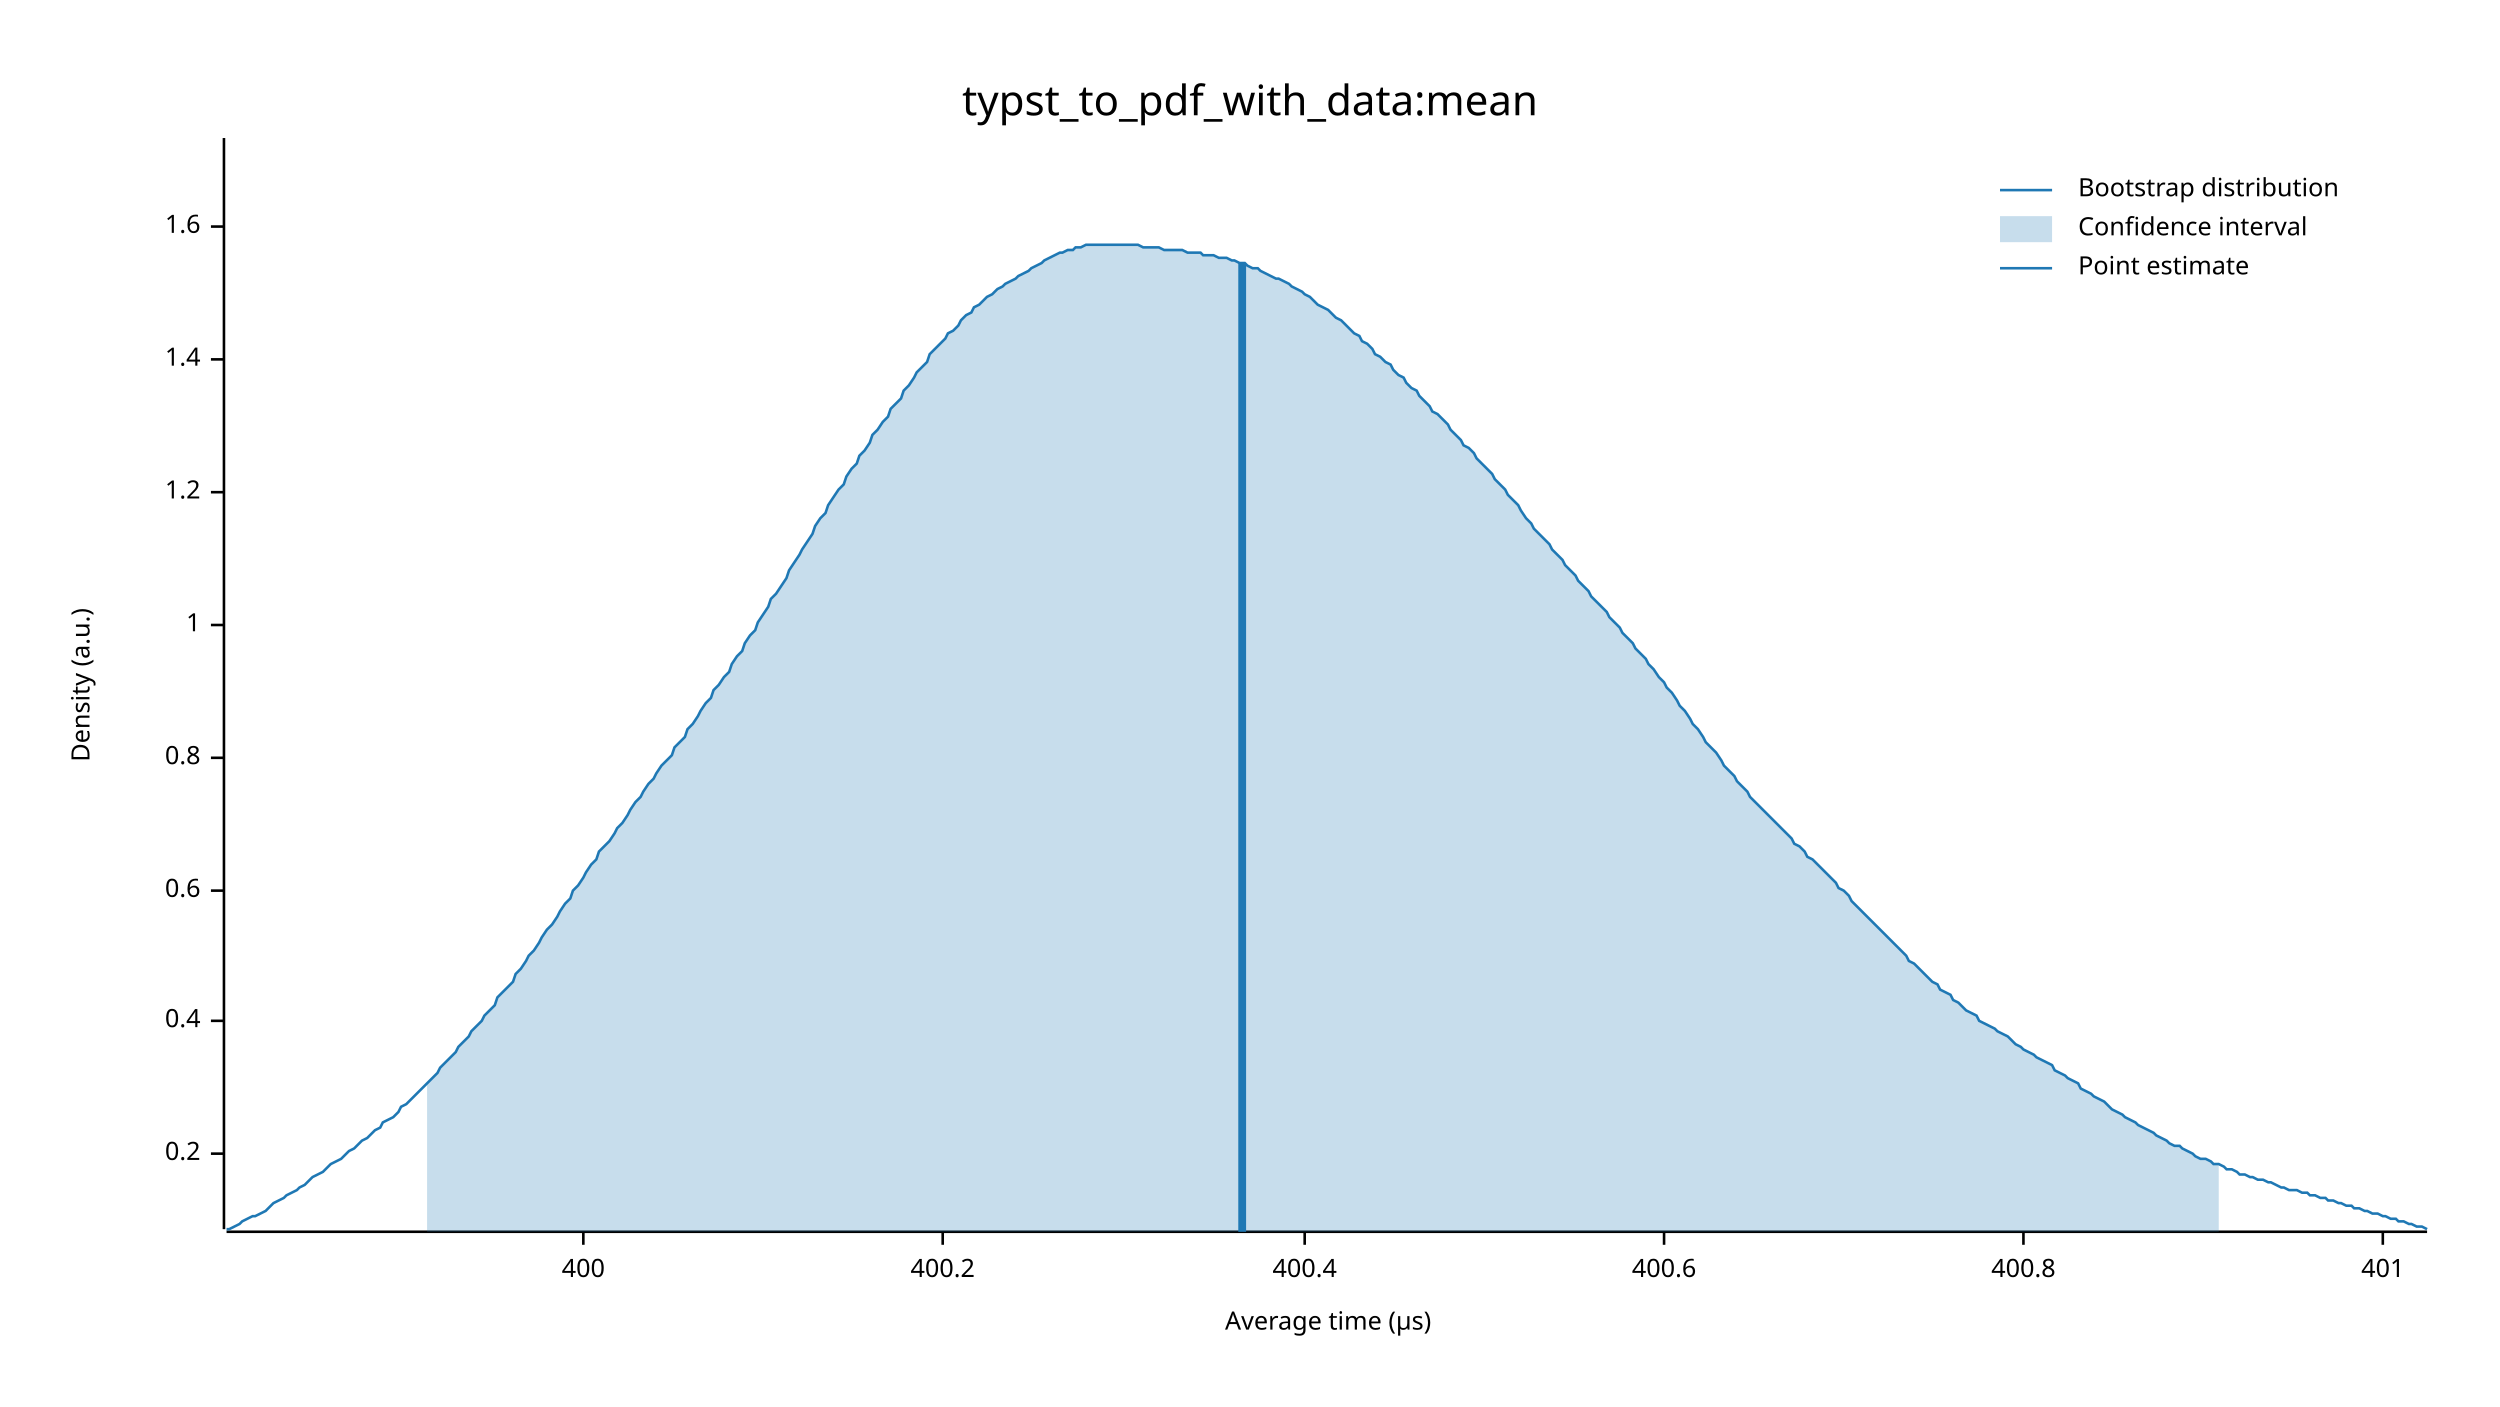
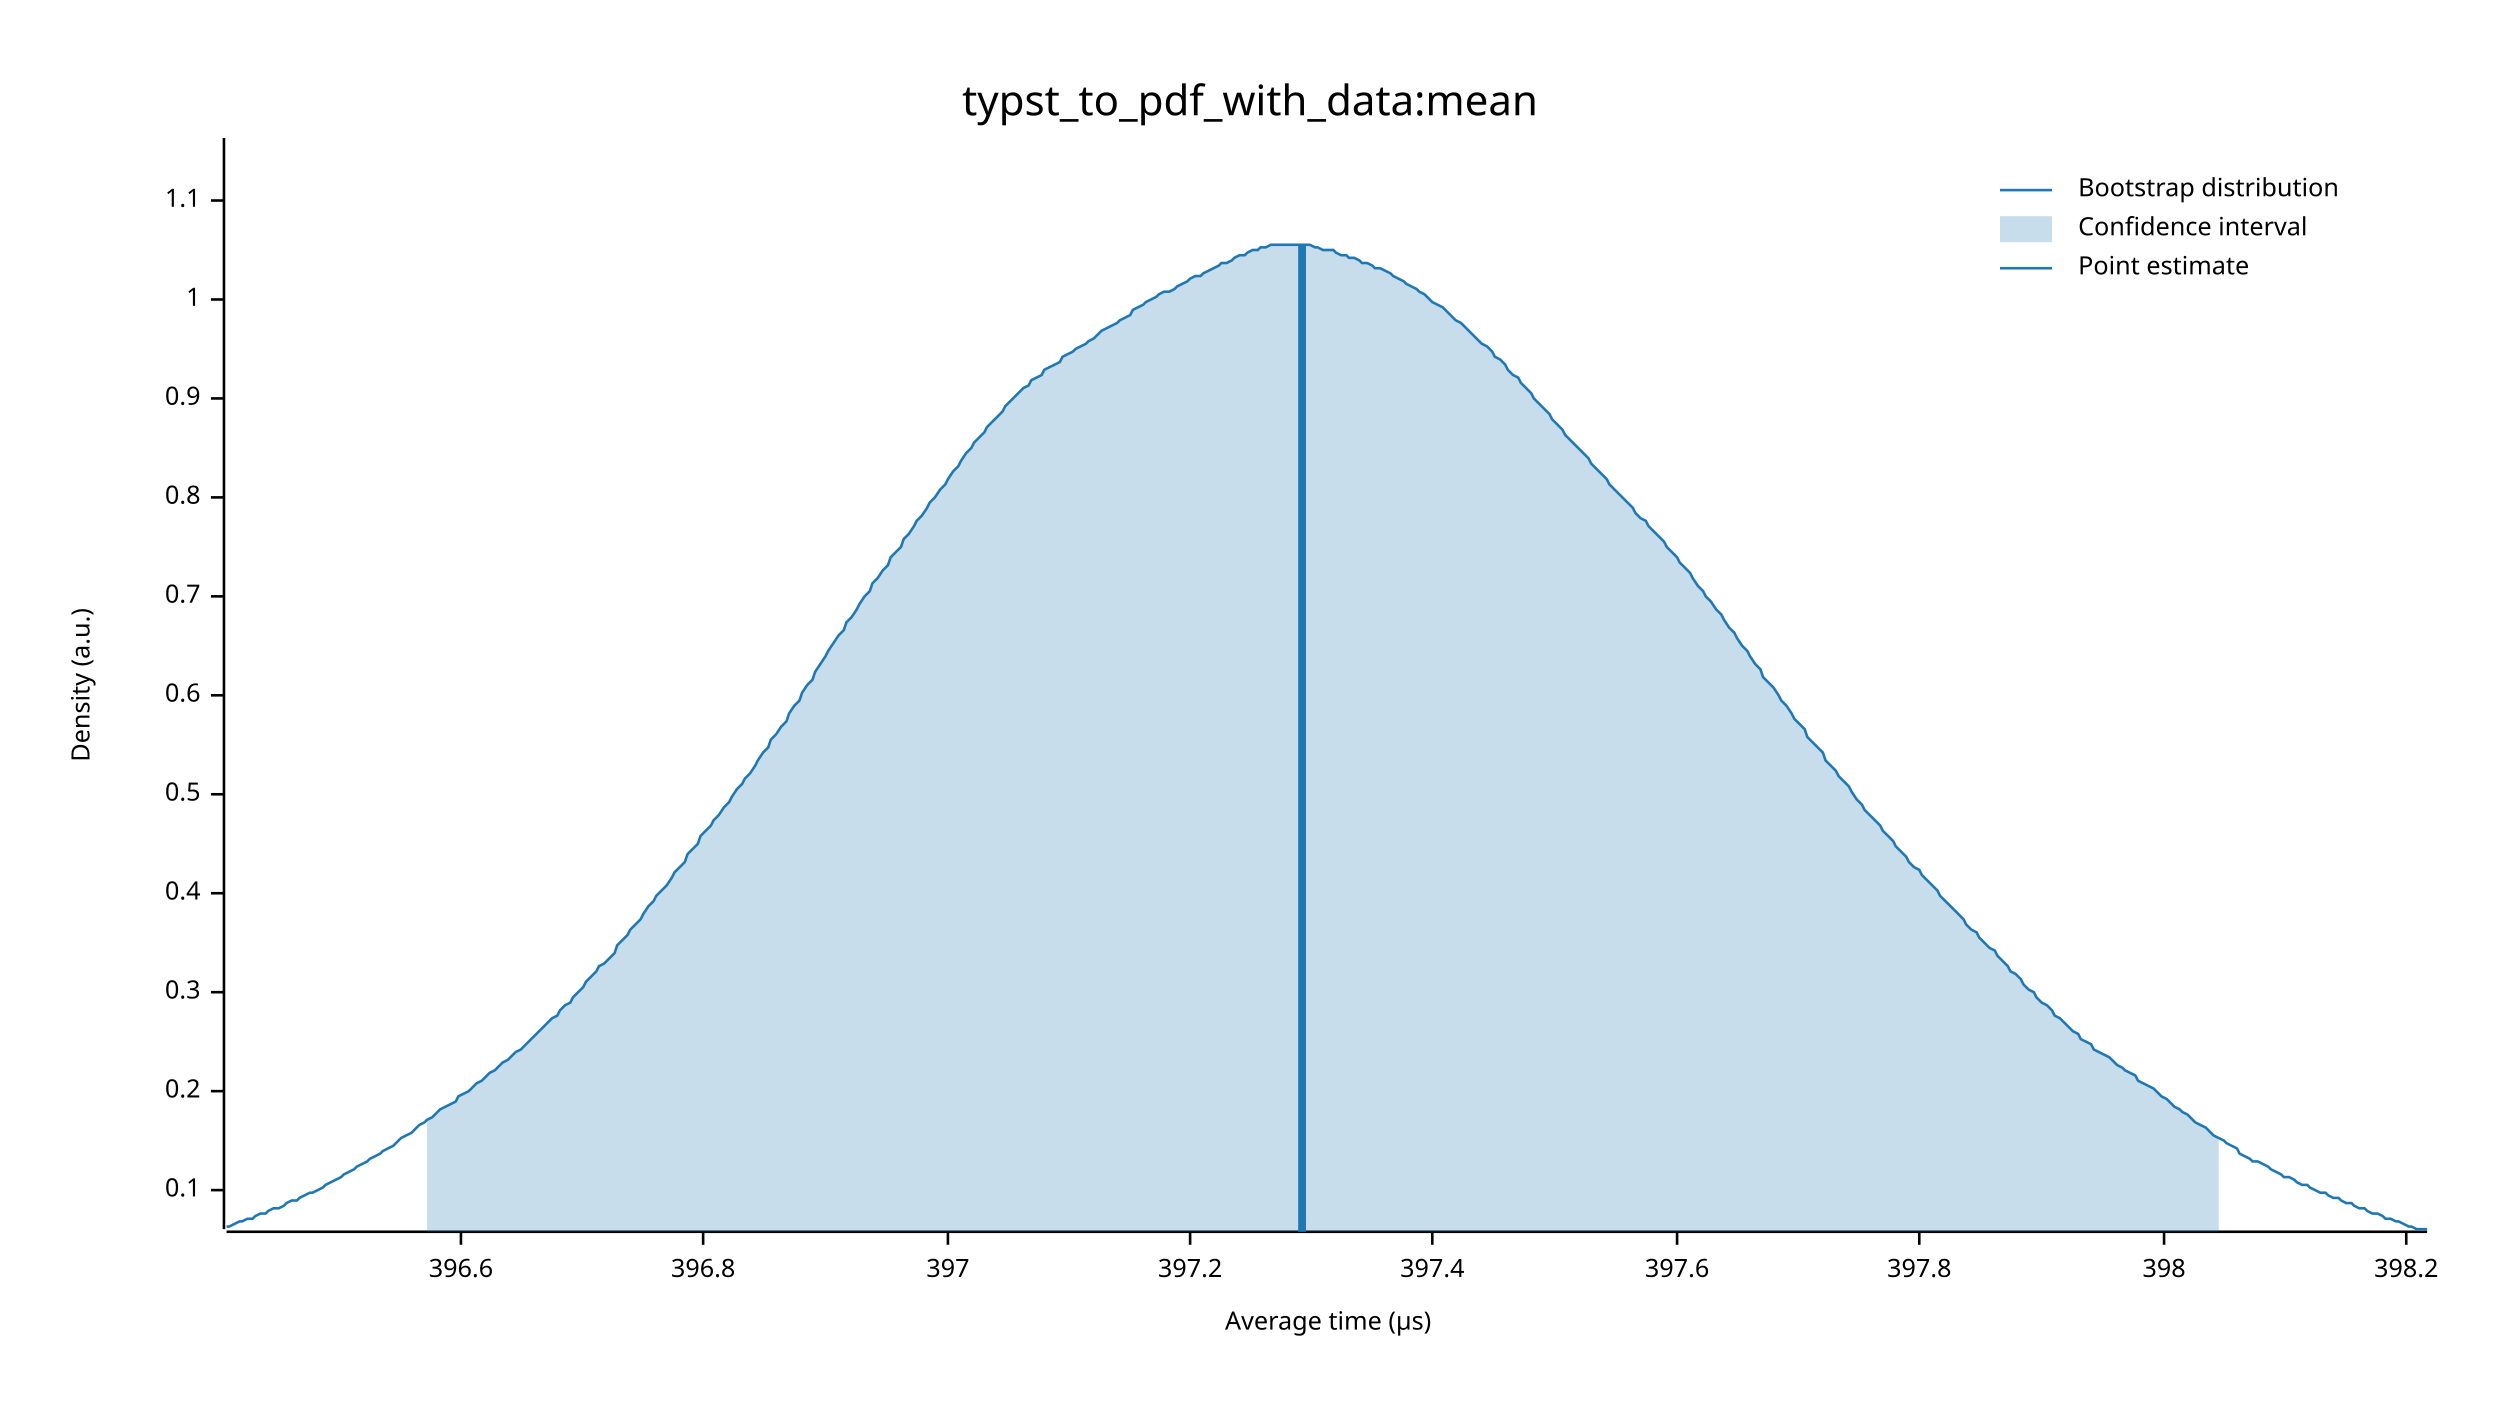
<svg xmlns="http://www.w3.org/2000/svg" width="960" height="540" viewBox="0 0 960 540">
  <text x="480" y="32" dy="0.76em" text-anchor="middle" font-family="sans-serif" font-size="16.129" opacity="1" fill="#000000">
typst_to_pdf_with_data:mean
</text>
  <text x="27" y="263" dy="0.76em" text-anchor="middle" font-family="sans-serif" font-size="9.677" opacity="1" fill="#000000" transform="rotate(270, 27, 263)">
Density (a.u.)
</text>
  <text x="510" y="513" dy="-0.5ex" text-anchor="middle" font-family="sans-serif" font-size="9.677" opacity="1" fill="#000000">
Average time (µs)
</text>
  <polyline fill="none" opacity="1" stroke="#000000" stroke-width="1" points="86,53 86,472 " />
-   <text x="77" y="443" dy="0.5ex" text-anchor="end" font-family="sans-serif" font-size="9.677" opacity="1" fill="#000000">
+   <text x="77" y="457" dy="0.5ex" text-anchor="end" font-family="sans-serif" font-size="9.677" opacity="1" fill="#000000">
+ 0.1
+ </text>
+   <polyline fill="none" opacity="1" stroke="#000000" stroke-width="1" points="81,457 86,457 " />
+   <text x="77" y="419" dy="0.5ex" text-anchor="end" font-family="sans-serif" font-size="9.677" opacity="1" fill="#000000">
0.2
</text>
-   <polyline fill="none" opacity="1" stroke="#000000" stroke-width="1" points="81,443 86,443 " />
-   <text x="77" y="392" dy="0.5ex" text-anchor="end" font-family="sans-serif" font-size="9.677" opacity="1" fill="#000000">
+   <polyline fill="none" opacity="1" stroke="#000000" stroke-width="1" points="81,419 86,419 " />
+   <text x="77" y="381" dy="0.5ex" text-anchor="end" font-family="sans-serif" font-size="9.677" opacity="1" fill="#000000">
+ 0.3
+ </text>
+   <polyline fill="none" opacity="1" stroke="#000000" stroke-width="1" points="81,381 86,381 " />
+   <text x="77" y="343" dy="0.5ex" text-anchor="end" font-family="sans-serif" font-size="9.677" opacity="1" fill="#000000">
0.4
</text>
-   <polyline fill="none" opacity="1" stroke="#000000" stroke-width="1" points="81,392 86,392 " />
-   <text x="77" y="342" dy="0.5ex" text-anchor="end" font-family="sans-serif" font-size="9.677" opacity="1" fill="#000000">
+   <polyline fill="none" opacity="1" stroke="#000000" stroke-width="1" points="81,343 86,343 " />
+   <text x="77" y="305" dy="0.5ex" text-anchor="end" font-family="sans-serif" font-size="9.677" opacity="1" fill="#000000">
+ 0.5
+ </text>
+   <polyline fill="none" opacity="1" stroke="#000000" stroke-width="1" points="81,305 86,305 " />
+   <text x="77" y="267" dy="0.5ex" text-anchor="end" font-family="sans-serif" font-size="9.677" opacity="1" fill="#000000">
0.6
</text>
-   <polyline fill="none" opacity="1" stroke="#000000" stroke-width="1" points="81,342 86,342 " />
-   <text x="77" y="291" dy="0.5ex" text-anchor="end" font-family="sans-serif" font-size="9.677" opacity="1" fill="#000000">
+   <polyline fill="none" opacity="1" stroke="#000000" stroke-width="1" points="81,267 86,267 " />
+   <text x="77" y="229" dy="0.5ex" text-anchor="end" font-family="sans-serif" font-size="9.677" opacity="1" fill="#000000">
+ 0.7
+ </text>
+   <polyline fill="none" opacity="1" stroke="#000000" stroke-width="1" points="81,229 86,229 " />
+   <text x="77" y="191" dy="0.5ex" text-anchor="end" font-family="sans-serif" font-size="9.677" opacity="1" fill="#000000">
0.8
</text>
-   <polyline fill="none" opacity="1" stroke="#000000" stroke-width="1" points="81,291 86,291 " />
-   <text x="77" y="240" dy="0.5ex" text-anchor="end" font-family="sans-serif" font-size="9.677" opacity="1" fill="#000000">
+   <polyline fill="none" opacity="1" stroke="#000000" stroke-width="1" points="81,191 86,191 " />
+   <text x="77" y="153" dy="0.5ex" text-anchor="end" font-family="sans-serif" font-size="9.677" opacity="1" fill="#000000">
+ 0.9
+ </text>
+   <polyline fill="none" opacity="1" stroke="#000000" stroke-width="1" points="81,153 86,153 " />
+   <text x="77" y="115" dy="0.5ex" text-anchor="end" font-family="sans-serif" font-size="9.677" opacity="1" fill="#000000">
1
</text>
-   <polyline fill="none" opacity="1" stroke="#000000" stroke-width="1" points="81,240 86,240 " />
-   <text x="77" y="189" dy="0.5ex" text-anchor="end" font-family="sans-serif" font-size="9.677" opacity="1" fill="#000000">
- 1.2
+   <polyline fill="none" opacity="1" stroke="#000000" stroke-width="1" points="81,115 86,115 " />
+   <text x="77" y="77" dy="0.5ex" text-anchor="end" font-family="sans-serif" font-size="9.677" opacity="1" fill="#000000">
+ 1.1
</text>
-   <polyline fill="none" opacity="1" stroke="#000000" stroke-width="1" points="81,189 86,189 " />
-   <text x="77" y="138" dy="0.5ex" text-anchor="end" font-family="sans-serif" font-size="9.677" opacity="1" fill="#000000">
- 1.4
+   <polyline fill="none" opacity="1" stroke="#000000" stroke-width="1" points="81,77 86,77 " />
+   <polyline fill="none" opacity="1" stroke="#000000" stroke-width="1" points="87,473 932,473 " />
+   <text x="177" y="483" dy="0.76em" text-anchor="middle" font-family="sans-serif" font-size="9.677" opacity="1" fill="#000000">
+ 396.6
</text>
-   <polyline fill="none" opacity="1" stroke="#000000" stroke-width="1" points="81,138 86,138 " />
-   <text x="77" y="87" dy="0.5ex" text-anchor="end" font-family="sans-serif" font-size="9.677" opacity="1" fill="#000000">
- 1.6
+   <polyline fill="none" opacity="1" stroke="#000000" stroke-width="1" points="177,473 177,478 " />
+   <text x="270" y="483" dy="0.76em" text-anchor="middle" font-family="sans-serif" font-size="9.677" opacity="1" fill="#000000">
+ 396.8
</text>
-   <polyline fill="none" opacity="1" stroke="#000000" stroke-width="1" points="81,87 86,87 " />
-   <polyline fill="none" opacity="1" stroke="#000000" stroke-width="1" points="87,473 932,473 " />
-   <text x="224" y="483" dy="0.76em" text-anchor="middle" font-family="sans-serif" font-size="9.677" opacity="1" fill="#000000">
- 400
+   <polyline fill="none" opacity="1" stroke="#000000" stroke-width="1" points="270,473 270,478 " />
+   <text x="364" y="483" dy="0.76em" text-anchor="middle" font-family="sans-serif" font-size="9.677" opacity="1" fill="#000000">
+ 397
</text>
-   <polyline fill="none" opacity="1" stroke="#000000" stroke-width="1" points="224,473 224,478 " />
-   <text x="362" y="483" dy="0.76em" text-anchor="middle" font-family="sans-serif" font-size="9.677" opacity="1" fill="#000000">
- 400.2
+   <polyline fill="none" opacity="1" stroke="#000000" stroke-width="1" points="364,473 364,478 " />
+   <text x="457" y="483" dy="0.76em" text-anchor="middle" font-family="sans-serif" font-size="9.677" opacity="1" fill="#000000">
+ 397.2
</text>
-   <polyline fill="none" opacity="1" stroke="#000000" stroke-width="1" points="362,473 362,478 " />
-   <text x="501" y="483" dy="0.76em" text-anchor="middle" font-family="sans-serif" font-size="9.677" opacity="1" fill="#000000">
- 400.4
+   <polyline fill="none" opacity="1" stroke="#000000" stroke-width="1" points="457,473 457,478 " />
+   <text x="550" y="483" dy="0.76em" text-anchor="middle" font-family="sans-serif" font-size="9.677" opacity="1" fill="#000000">
+ 397.4
</text>
-   <polyline fill="none" opacity="1" stroke="#000000" stroke-width="1" points="501,473 501,478 " />
-   <text x="639" y="483" dy="0.76em" text-anchor="middle" font-family="sans-serif" font-size="9.677" opacity="1" fill="#000000">
- 400.6
+   <polyline fill="none" opacity="1" stroke="#000000" stroke-width="1" points="550,473 550,478 " />
+   <text x="644" y="483" dy="0.76em" text-anchor="middle" font-family="sans-serif" font-size="9.677" opacity="1" fill="#000000">
+ 397.6
</text>
-   <polyline fill="none" opacity="1" stroke="#000000" stroke-width="1" points="639,473 639,478 " />
-   <text x="777" y="483" dy="0.76em" text-anchor="middle" font-family="sans-serif" font-size="9.677" opacity="1" fill="#000000">
- 400.8
+   <polyline fill="none" opacity="1" stroke="#000000" stroke-width="1" points="644,473 644,478 " />
+   <text x="737" y="483" dy="0.76em" text-anchor="middle" font-family="sans-serif" font-size="9.677" opacity="1" fill="#000000">
+ 397.8
</text>
-   <polyline fill="none" opacity="1" stroke="#000000" stroke-width="1" points="777,473 777,478 " />
-   <text x="915" y="483" dy="0.76em" text-anchor="middle" font-family="sans-serif" font-size="9.677" opacity="1" fill="#000000">
- 401
+   <polyline fill="none" opacity="1" stroke="#000000" stroke-width="1" points="737,473 737,478 " />
+   <text x="831" y="483" dy="0.76em" text-anchor="middle" font-family="sans-serif" font-size="9.677" opacity="1" fill="#000000">
+ 398
</text>
-   <polyline fill="none" opacity="1" stroke="#000000" stroke-width="1" points="915,473 915,478 " />
-   <polyline fill="none" opacity="1" stroke="#1F78B4" stroke-width="1" points="87,472 88,472 90,471 92,470 93,469 95,468 97,467 98,467 100,466 102,465 103,464 105,462 107,461 109,460 110,459 112,458 114,457 115,456 117,455 119,453 120,452 122,451 124,450 125,449 127,447 129,446 131,445 132,444 134,442 136,441 137,440 139,438 141,437 142,436 144,434 146,433 147,431 149,430 151,429 153,427 154,425 156,424 158,422 159,421 161,419 163,417 164,416 166,414 168,412 169,410 171,408 173,406 175,404 176,402 178,400 180,398 181,396 183,394 185,392 186,390 188,388 190,386 191,383 193,381 195,379 197,377 198,374 200,372 202,369 203,367 205,365 207,362 208,360 210,357 212,355 214,352 215,350 217,347 219,345 220,342 222,340 224,337 225,335 227,332 229,330 230,327 232,325 234,323 236,320 237,318 239,316 241,313 242,311 244,308 246,306 247,304 249,301 251,299 252,297 254,294 256,292 258,290 259,287 261,285 263,283 264,280 266,278 268,275 269,273 271,270 273,268 274,265 276,263 278,260 280,258 281,255 283,252 285,250 286,247 288,244 290,242 291,239 293,236 295,233 296,230 298,228 300,225 302,222 303,219 305,216 307,213 308,211 310,208 312,205 313,202 315,199 317,197 318,194 320,191 322,188 324,186 325,183 327,180 329,178 330,175 332,173 334,170 335,167 337,165 339,162 341,160 342,157 344,155 346,153 347,150 349,148 351,145 352,143 354,141 356,139 357,136 359,134 361,132 363,130 364,128 366,127 368,125 369,123 371,121 373,120 374,118 376,117 378,115 379,114 381,113 383,111 385,110 386,109 388,108 390,107 391,106 393,105 395,104 396,103 398,102 400,101 401,100 403,99 405,98 407,97 408,97 410,96 412,96 413,95 415,95 417,94 418,94 420,94 422,94 423,94 425,94 427,94 429,94 430,94 432,94 434,94 435,94 437,94 439,95 440,95 442,95 444,95 445,95 447,96 449,96 451,96 452,96 454,96 456,97 457,97 459,97 461,97 462,98 464,98 466,98 468,99 469,99 471,99 473,100 474,100 476,101 478,101 479,102 481,103 483,103 484,104 486,105 488,106 490,107 491,107 493,108 495,109 496,110 498,111 500,112 501,113 503,114 505,116 506,117 508,118 510,119 512,121 513,122 515,123 517,125 518,126 520,128 522,129 523,131 525,132 527,134 528,136 530,137 532,139 534,140 535,142 537,144 539,145 540,147 542,149 544,150 545,152 547,154 549,156 550,158 552,159 554,161 556,163 557,165 559,167 561,169 562,171 564,172 566,174 567,176 569,178 571,180 573,182 574,184 576,186 578,188 579,190 581,192 583,194 584,196 586,199 588,201 589,203 591,205 593,207 595,209 596,211 598,213 600,215 601,217 603,219 605,221 606,223 608,225 610,227 611,229 613,231 615,233 617,235 618,237 620,239 622,241 623,243 625,245 627,247 628,249 630,251 632,253 633,255 635,257 637,260 639,262 640,264 642,266 644,269 645,271 647,273 649,276 650,278 652,280 654,283 655,285 657,287 659,289 661,292 662,294 664,296 666,298 667,300 669,302 671,304 672,306 674,308 676,310 677,311 679,313 681,315 683,317 684,318 686,320 688,322 689,324 691,325 693,327 694,329 696,330 698,332 700,334 701,335 703,337 705,339 706,341 708,342 710,344 711,346 713,348 715,350 716,351 718,353 720,355 722,357 723,358 725,360 727,362 728,363 730,365 732,367 733,369 735,370 737,372 738,373 740,375 742,377 744,378 745,380 747,381 749,382 750,384 752,385 754,387 755,388 757,389 759,390 760,392 762,393 764,394 766,395 767,396 769,397 771,398 772,399 774,401 776,402 777,403 779,404 781,405 782,406 784,407 786,408 788,409 789,411 791,412 793,413 794,414 796,415 798,416 799,418 801,419 803,420 804,421 806,422 808,423 810,425 811,426 813,427 815,428 816,429 818,430 820,431 821,432 823,433 825,434 827,435 828,436 830,437 832,438 833,439 835,440 837,440 838,441 840,442 842,443 843,444 845,445 847,445 849,446 850,447 852,447 854,448 855,449 857,449 859,450 860,451 862,451 864,452 865,452 867,453 869,453 871,454 872,454 874,455 876,456 877,456 879,457 881,457 882,457 884,458 886,458 887,459 889,459 891,460 893,460 894,461 896,461 898,462 899,462 901,463 903,463 904,464 906,464 908,465 909,465 911,466 913,466 915,467 916,467 918,468 920,468 921,469 923,469 925,470 926,470 928,471 930,471 932,472 " />
-   <polygon opacity="0.25" fill="#1F78B4" points="164,416 166,414 168,412 169,410 171,408 173,406 175,404 176,402 178,400 180,398 181,396 183,394 185,392 186,390 188,388 190,386 191,383 193,381 195,379 197,377 198,374 200,372 202,369 203,367 205,365 207,362 208,360 210,357 212,355 214,352 215,350 217,347 219,345 220,342 222,340 224,337 225,335 227,332 229,330 230,327 232,325 234,323 236,320 237,318 239,316 241,313 242,311 244,308 246,306 247,304 249,301 251,299 252,297 254,294 256,292 258,290 259,287 261,285 263,283 264,280 266,278 268,275 269,273 271,270 273,268 274,265 276,263 278,260 280,258 281,255 283,252 285,250 286,247 288,244 290,242 291,239 293,236 295,233 296,230 298,228 300,225 302,222 303,219 305,216 307,213 308,211 310,208 312,205 313,202 315,199 317,197 318,194 320,191 322,188 324,186 325,183 327,180 329,178 330,175 332,173 334,170 335,167 337,165 339,162 341,160 342,157 344,155 346,153 347,150 349,148 351,145 352,143 354,141 356,139 357,136 359,134 361,132 363,130 364,128 366,127 368,125 369,123 371,121 373,120 374,118 376,117 378,115 379,114 381,113 383,111 385,110 386,109 388,108 390,107 391,106 393,105 395,104 396,103 398,102 400,101 401,100 403,99 405,98 407,97 408,97 410,96 412,96 413,95 415,95 417,94 418,94 420,94 422,94 423,94 425,94 427,94 429,94 430,94 432,94 434,94 435,94 437,94 439,95 440,95 442,95 444,95 445,95 447,96 449,96 451,96 452,96 454,96 456,97 457,97 459,97 461,97 462,98 464,98 466,98 468,99 469,99 471,99 473,100 474,100 476,101 478,101 479,102 481,103 483,103 484,104 486,105 488,106 490,107 491,107 493,108 495,109 496,110 498,111 500,112 501,113 503,114 505,116 506,117 508,118 510,119 512,121 513,122 515,123 517,125 518,126 520,128 522,129 523,131 525,132 527,134 528,136 530,137 532,139 534,140 535,142 537,144 539,145 540,147 542,149 544,150 545,152 547,154 549,156 550,158 552,159 554,161 556,163 557,165 559,167 561,169 562,171 564,172 566,174 567,176 569,178 571,180 573,182 574,184 576,186 578,188 579,190 581,192 583,194 584,196 586,199 588,201 589,203 591,205 593,207 595,209 596,211 598,213 600,215 601,217 603,219 605,221 606,223 608,225 610,227 611,229 613,231 615,233 617,235 618,237 620,239 622,241 623,243 625,245 627,247 628,249 630,251 632,253 633,255 635,257 637,260 639,262 640,264 642,266 644,269 645,271 647,273 649,276 650,278 652,280 654,283 655,285 657,287 659,289 661,292 662,294 664,296 666,298 667,300 669,302 671,304 672,306 674,308 676,310 677,311 679,313 681,315 683,317 684,318 686,320 688,322 689,324 691,325 693,327 694,329 696,330 698,332 700,334 701,335 703,337 705,339 706,341 708,342 710,344 711,346 713,348 715,350 716,351 718,353 720,355 722,357 723,358 725,360 727,362 728,363 730,365 732,367 733,369 735,370 737,372 738,373 740,375 742,377 744,378 745,380 747,381 749,382 750,384 752,385 754,387 755,388 757,389 759,390 760,392 762,393 764,394 766,395 767,396 769,397 771,398 772,399 774,401 776,402 777,403 779,404 781,405 782,406 784,407 786,408 788,409 789,411 791,412 793,413 794,414 796,415 798,416 799,418 801,419 803,420 804,421 806,422 808,423 810,425 811,426 813,427 815,428 816,429 818,430 820,431 821,432 823,433 825,434 827,435 828,436 830,437 832,438 833,439 835,440 837,440 838,441 840,442 842,443 843,444 845,445 847,445 849,446 850,447 852,447 852,473 164,473 " />
-   <polyline fill="none" opacity="1" stroke="#1F78B4" stroke-width="3" points="477,473 477,101 " />
+   <polyline fill="none" opacity="1" stroke="#000000" stroke-width="1" points="831,473 831,478 " />
+   <text x="924" y="483" dy="0.76em" text-anchor="middle" font-family="sans-serif" font-size="9.677" opacity="1" fill="#000000">
+ 398.2
+ </text>
+   <polyline fill="none" opacity="1" stroke="#000000" stroke-width="1" points="924,473 924,478 " />
+   <polyline fill="none" opacity="1" stroke="#1F78B4" stroke-width="1" points="87,471 88,471 90,470 92,469 93,469 95,468 97,468 98,467 100,466 102,466 103,465 105,464 107,464 109,463 110,462 112,461 114,461 115,460 117,459 119,458 120,458 122,457 124,456 125,455 127,454 129,453 131,452 132,451 134,450 136,449 137,448 139,447 141,446 142,445 144,444 146,443 147,442 149,441 151,440 153,438 154,437 156,436 158,435 159,434 161,432 163,431 164,430 166,429 168,427 169,426 171,425 173,424 175,423 176,421 178,420 180,419 181,418 183,416 185,415 186,414 188,412 190,411 191,410 193,408 195,407 197,405 198,404 200,403 202,401 203,400 205,398 207,396 208,395 210,393 212,391 214,390 215,388 217,386 219,385 220,383 222,381 224,379 225,377 227,375 229,373 230,371 232,370 234,368 236,366 237,363 239,361 241,359 242,357 244,355 246,353 247,351 249,348 251,346 252,344 254,342 256,340 258,337 259,335 261,333 263,331 264,328 266,326 268,324 269,321 271,319 273,317 274,315 276,313 278,310 280,308 281,306 283,303 285,301 286,299 288,297 290,294 291,292 293,289 295,287 296,284 298,282 300,279 302,277 303,274 305,271 307,269 308,266 310,263 312,261 313,258 315,255 317,252 318,250 320,247 322,244 324,242 325,239 327,237 329,234 330,232 332,229 334,227 335,224 337,222 339,219 341,217 342,214 344,212 346,210 347,207 349,205 351,202 352,200 354,198 356,195 357,193 359,191 361,188 363,186 364,184 366,181 368,179 369,177 371,174 373,172 374,170 376,168 378,166 379,164 381,162 383,160 385,158 386,156 388,154 390,152 391,151 393,149 395,148 396,146 398,145 400,144 401,142 403,141 405,140 407,139 408,137 410,136 412,135 413,134 415,133 417,132 418,131 420,130 422,128 423,127 425,126 427,125 429,124 430,123 432,122 434,121 435,119 437,118 439,117 440,116 442,115 444,114 445,113 447,112 449,112 451,111 452,110 454,109 456,108 457,107 459,106 461,106 462,105 464,104 466,103 468,102 469,101 471,101 473,100 474,99 476,98 478,98 479,97 481,96 483,96 484,95 486,95 488,94 490,94 491,94 493,94 495,94 496,94 498,94 500,94 501,94 503,94 505,95 506,95 508,96 510,96 512,96 513,97 515,98 517,98 518,99 520,99 522,100 523,101 525,101 527,102 528,103 530,103 532,104 534,105 535,106 537,107 539,108 540,109 542,110 544,111 545,112 547,113 549,115 550,116 552,117 554,118 556,120 557,121 559,123 561,124 562,125 564,127 566,129 567,130 569,132 571,133 573,135 574,137 576,138 578,140 579,142 581,144 583,145 584,147 586,149 588,151 589,153 591,155 593,157 595,159 596,161 598,163 600,165 601,167 603,169 605,171 606,172 608,174 610,176 611,178 613,180 615,182 617,184 618,186 620,188 622,190 623,191 625,193 627,195 628,197 630,199 632,200 633,202 635,204 637,206 639,208 640,210 642,212 644,214 645,216 647,218 649,220 650,222 652,225 654,227 655,229 657,231 659,234 661,236 662,238 664,241 666,243 667,245 669,248 671,250 672,252 674,255 676,257 677,260 679,262 681,264 683,267 684,269 686,271 688,274 689,276 691,278 693,280 694,283 696,285 698,287 700,289 701,292 703,294 705,296 706,298 708,300 710,302 711,304 713,307 715,309 716,311 718,313 720,315 722,317 723,319 725,321 727,323 728,325 730,327 732,329 733,331 735,333 737,334 738,336 740,338 742,340 744,342 745,344 747,346 749,348 750,349 752,351 754,353 755,355 757,357 759,358 760,360 762,362 764,364 766,365 767,367 769,369 771,371 772,373 774,374 776,376 777,378 779,380 781,381 782,383 784,385 786,386 788,388 789,390 791,391 793,393 794,394 796,396 798,397 799,399 801,400 803,401 804,403 806,404 808,405 810,406 811,407 813,409 815,410 816,411 818,412 820,413 821,415 823,416 825,417 827,418 828,419 830,421 832,422 833,423 835,425 837,426 838,427 840,428 842,430 843,431 845,432 847,433 849,435 850,436 852,437 854,438 855,439 857,440 859,441 860,443 862,444 864,445 865,446 867,446 869,447 871,448 872,449 874,450 876,451 877,452 879,452 881,453 882,454 884,455 886,455 887,456 889,457 891,458 893,458 894,459 896,460 898,460 899,461 901,462 903,462 904,463 906,464 908,464 909,465 911,466 913,466 915,467 916,468 918,468 920,469 921,469 923,470 925,471 926,471 928,472 930,472 932,472 " />
+   <polygon opacity="0.25" fill="#1F78B4" points="164,430 166,429 168,427 169,426 171,425 173,424 175,423 176,421 178,420 180,419 181,418 183,416 185,415 186,414 188,412 190,411 191,410 193,408 195,407 197,405 198,404 200,403 202,401 203,400 205,398 207,396 208,395 210,393 212,391 214,390 215,388 217,386 219,385 220,383 222,381 224,379 225,377 227,375 229,373 230,371 232,370 234,368 236,366 237,363 239,361 241,359 242,357 244,355 246,353 247,351 249,348 251,346 252,344 254,342 256,340 258,337 259,335 261,333 263,331 264,328 266,326 268,324 269,321 271,319 273,317 274,315 276,313 278,310 280,308 281,306 283,303 285,301 286,299 288,297 290,294 291,292 293,289 295,287 296,284 298,282 300,279 302,277 303,274 305,271 307,269 308,266 310,263 312,261 313,258 315,255 317,252 318,250 320,247 322,244 324,242 325,239 327,237 329,234 330,232 332,229 334,227 335,224 337,222 339,219 341,217 342,214 344,212 346,210 347,207 349,205 351,202 352,200 354,198 356,195 357,193 359,191 361,188 363,186 364,184 366,181 368,179 369,177 371,174 373,172 374,170 376,168 378,166 379,164 381,162 383,160 385,158 386,156 388,154 390,152 391,151 393,149 395,148 396,146 398,145 400,144 401,142 403,141 405,140 407,139 408,137 410,136 412,135 413,134 415,133 417,132 418,131 420,130 422,128 423,127 425,126 427,125 429,124 430,123 432,122 434,121 435,119 437,118 439,117 440,116 442,115 444,114 445,113 447,112 449,112 451,111 452,110 454,109 456,108 457,107 459,106 461,106 462,105 464,104 466,103 468,102 469,101 471,101 473,100 474,99 476,98 478,98 479,97 481,96 483,96 484,95 486,95 488,94 490,94 491,94 493,94 495,94 496,94 498,94 500,94 501,94 503,94 505,95 506,95 508,96 510,96 512,96 513,97 515,98 517,98 518,99 520,99 522,100 523,101 525,101 527,102 528,103 530,103 532,104 534,105 535,106 537,107 539,108 540,109 542,110 544,111 545,112 547,113 549,115 550,116 552,117 554,118 556,120 557,121 559,123 561,124 562,125 564,127 566,129 567,130 569,132 571,133 573,135 574,137 576,138 578,140 579,142 581,144 583,145 584,147 586,149 588,151 589,153 591,155 593,157 595,159 596,161 598,163 600,165 601,167 603,169 605,171 606,172 608,174 610,176 611,178 613,180 615,182 617,184 618,186 620,188 622,190 623,191 625,193 627,195 628,197 630,199 632,200 633,202 635,204 637,206 639,208 640,210 642,212 644,214 645,216 647,218 649,220 650,222 652,225 654,227 655,229 657,231 659,234 661,236 662,238 664,241 666,243 667,245 669,248 671,250 672,252 674,255 676,257 677,260 679,262 681,264 683,267 684,269 686,271 688,274 689,276 691,278 693,280 694,283 696,285 698,287 700,289 701,292 703,294 705,296 706,298 708,300 710,302 711,304 713,307 715,309 716,311 718,313 720,315 722,317 723,319 725,321 727,323 728,325 730,327 732,329 733,331 735,333 737,334 738,336 740,338 742,340 744,342 745,344 747,346 749,348 750,349 752,351 754,353 755,355 757,357 759,358 760,360 762,362 764,364 766,365 767,367 769,369 771,371 772,373 774,374 776,376 777,378 779,380 781,381 782,383 784,385 786,386 788,388 789,390 791,391 793,393 794,394 796,396 798,397 799,399 801,400 803,401 804,403 806,404 808,405 810,406 811,407 813,409 815,410 816,411 818,412 820,413 821,415 823,416 825,417 827,418 828,419 830,421 832,422 833,423 835,425 837,426 838,427 840,428 842,430 843,431 845,432 847,433 849,435 850,436 852,437 852,473 164,473 " />
+   <polyline fill="none" opacity="1" stroke="#1F78B4" stroke-width="3" points="500,473 500,94 " />
  <text x="798" y="68" dy="0.76em" text-anchor="start" font-family="sans-serif" font-size="9.677" opacity="1" fill="#000000">
Bootstrap distribution
</text>
  <text x="798" y="83" dy="0.76em" text-anchor="start" font-family="sans-serif" font-size="9.677" opacity="1" fill="#000000">
Confidence interval
</text>
  <text x="798" y="98" dy="0.76em" text-anchor="start" font-family="sans-serif" font-size="9.677" opacity="1" fill="#000000">
Point estimate
</text>
  <polyline fill="none" opacity="1" stroke="#1F78B4" stroke-width="1" points="768,73 788,73 " />
  <rect x="768" y="83" width="20" height="10" opacity="0.25" fill="#1F78B4" stroke="none" />
  <polyline fill="none" opacity="1" stroke="#1F78B4" stroke-width="1" points="768,103 788,103 " />
</svg>
